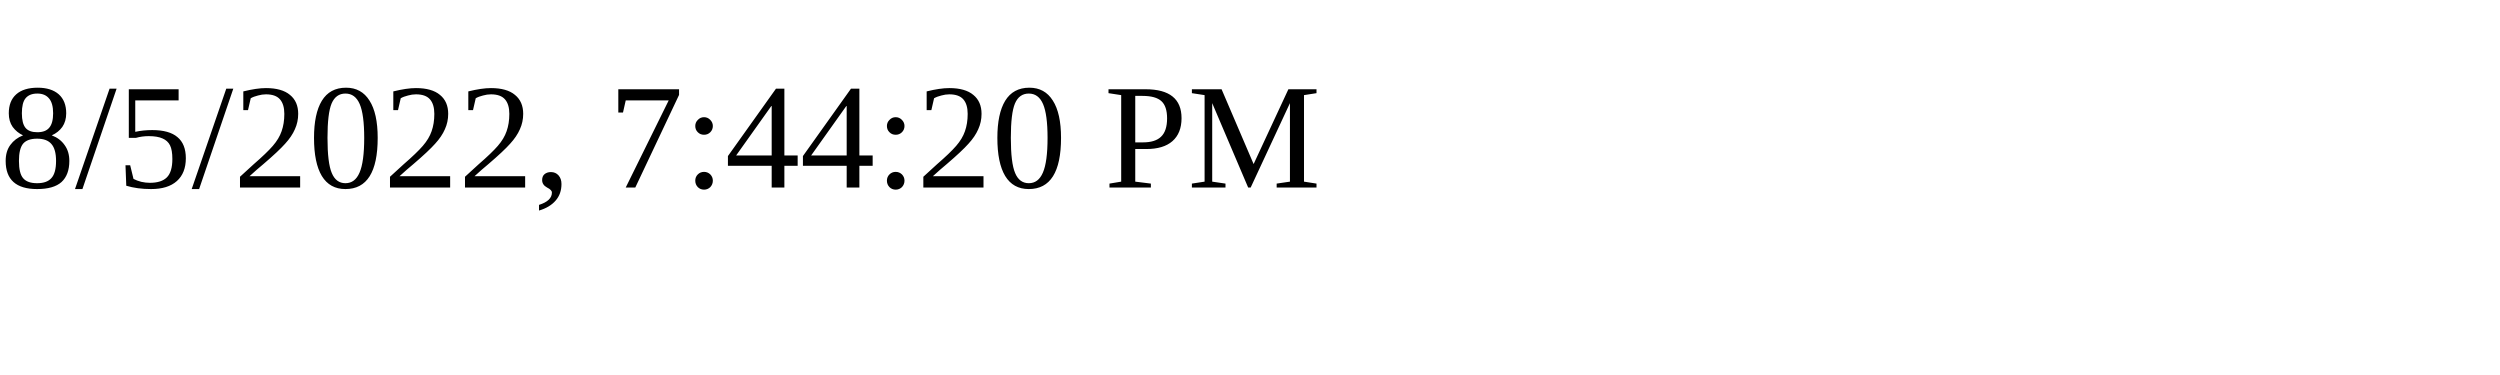
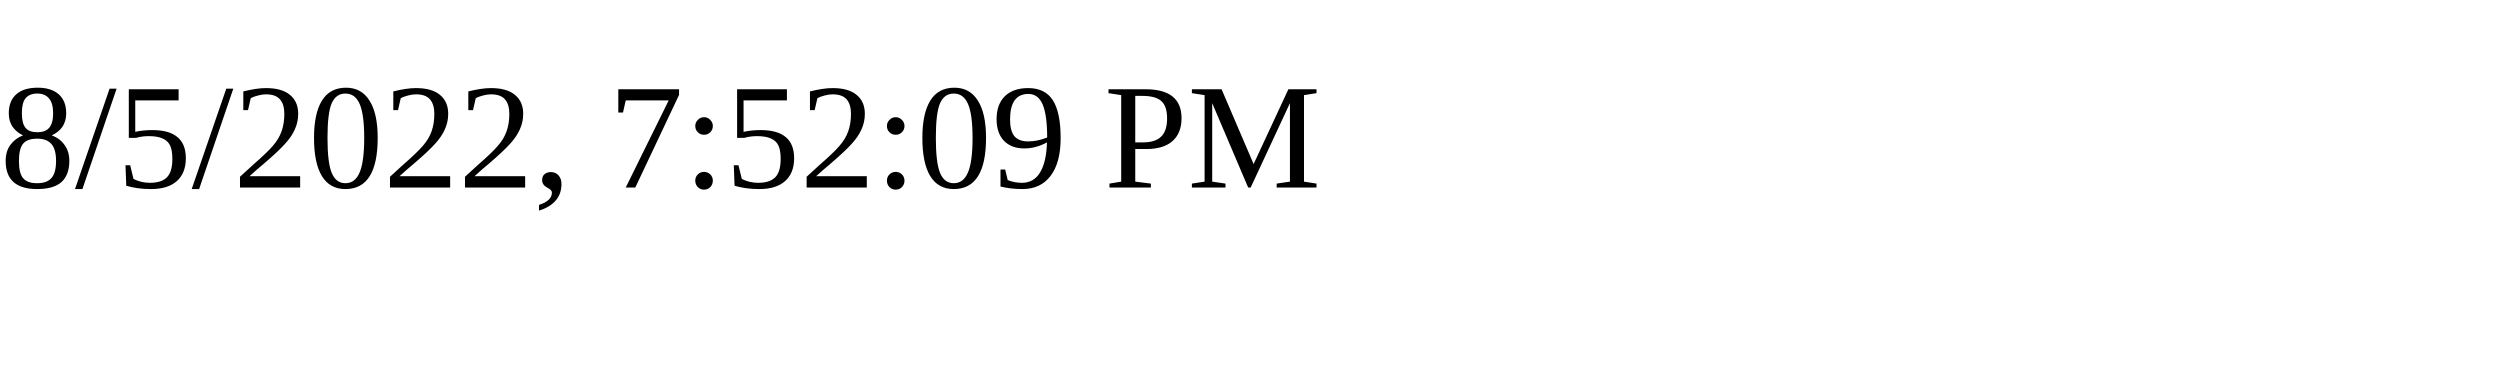
<svg xmlns="http://www.w3.org/2000/svg" height="30" width="200">
-   <text x="0" y="15">8/5/2022, 7:44:20 PM</text>
+   <text x="0" y="15">8/5/2022, 7:52:09 PM</text>
</svg>
